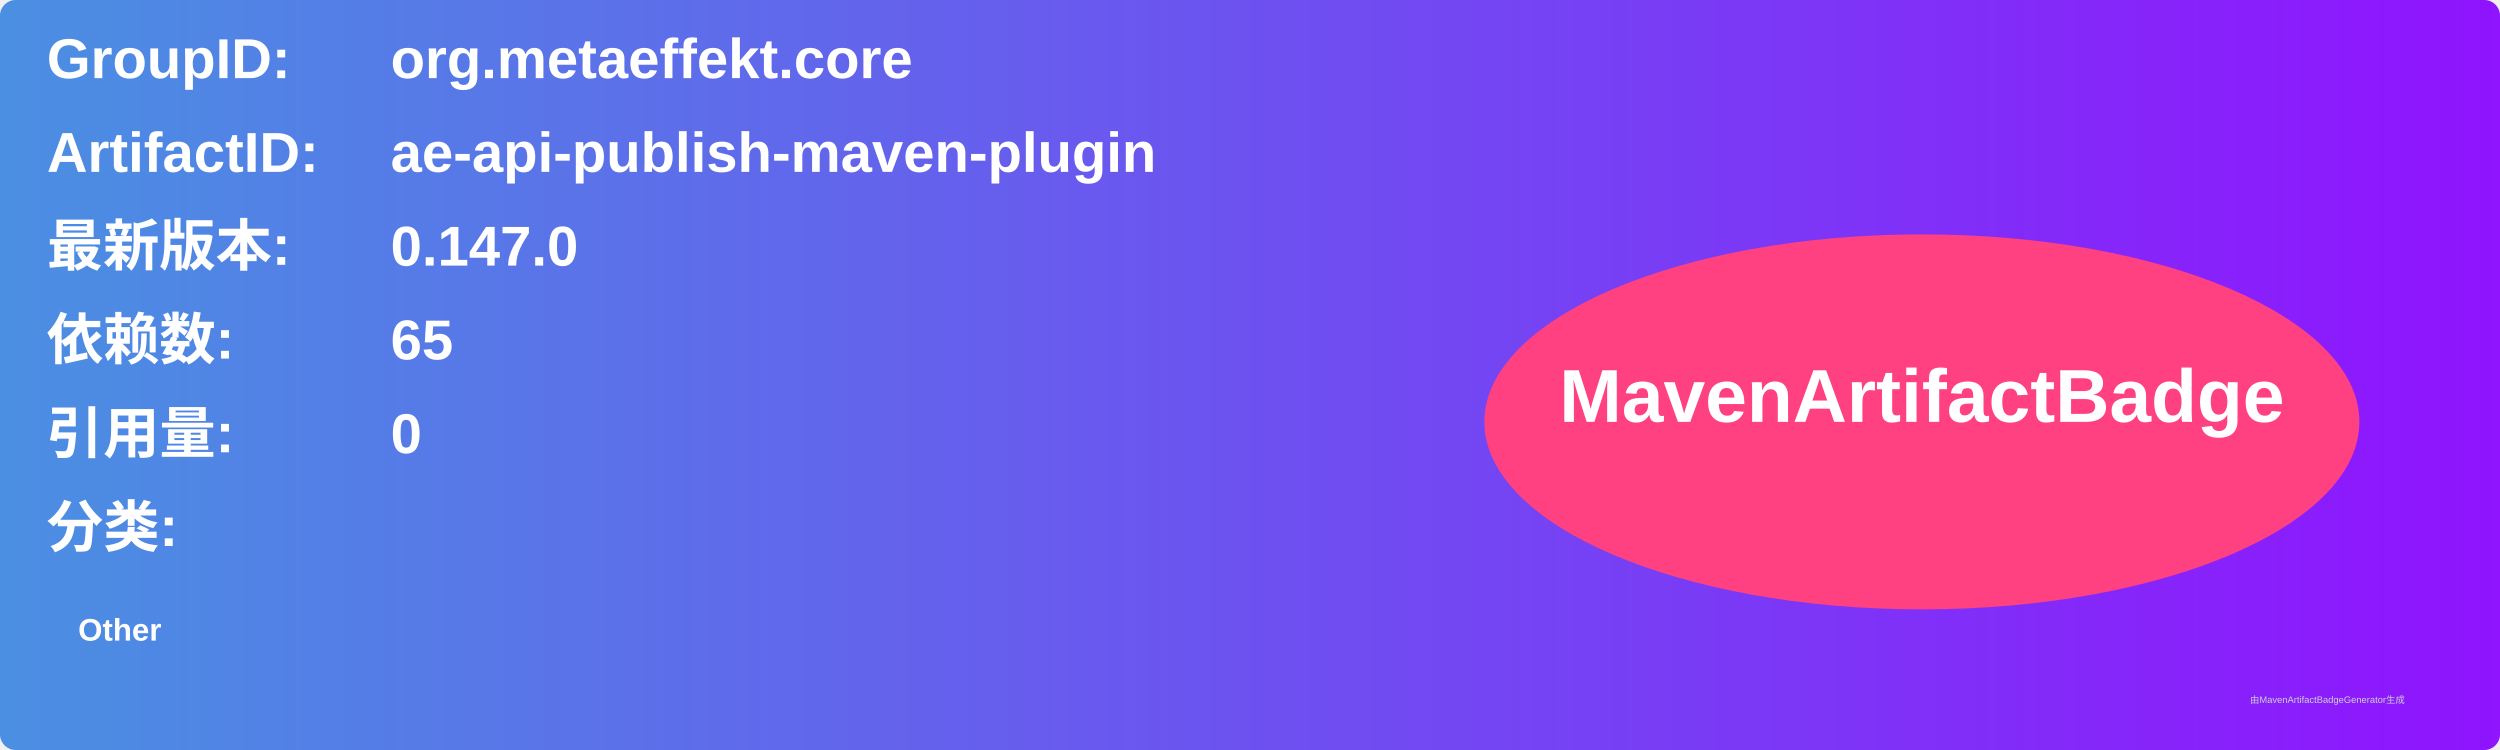
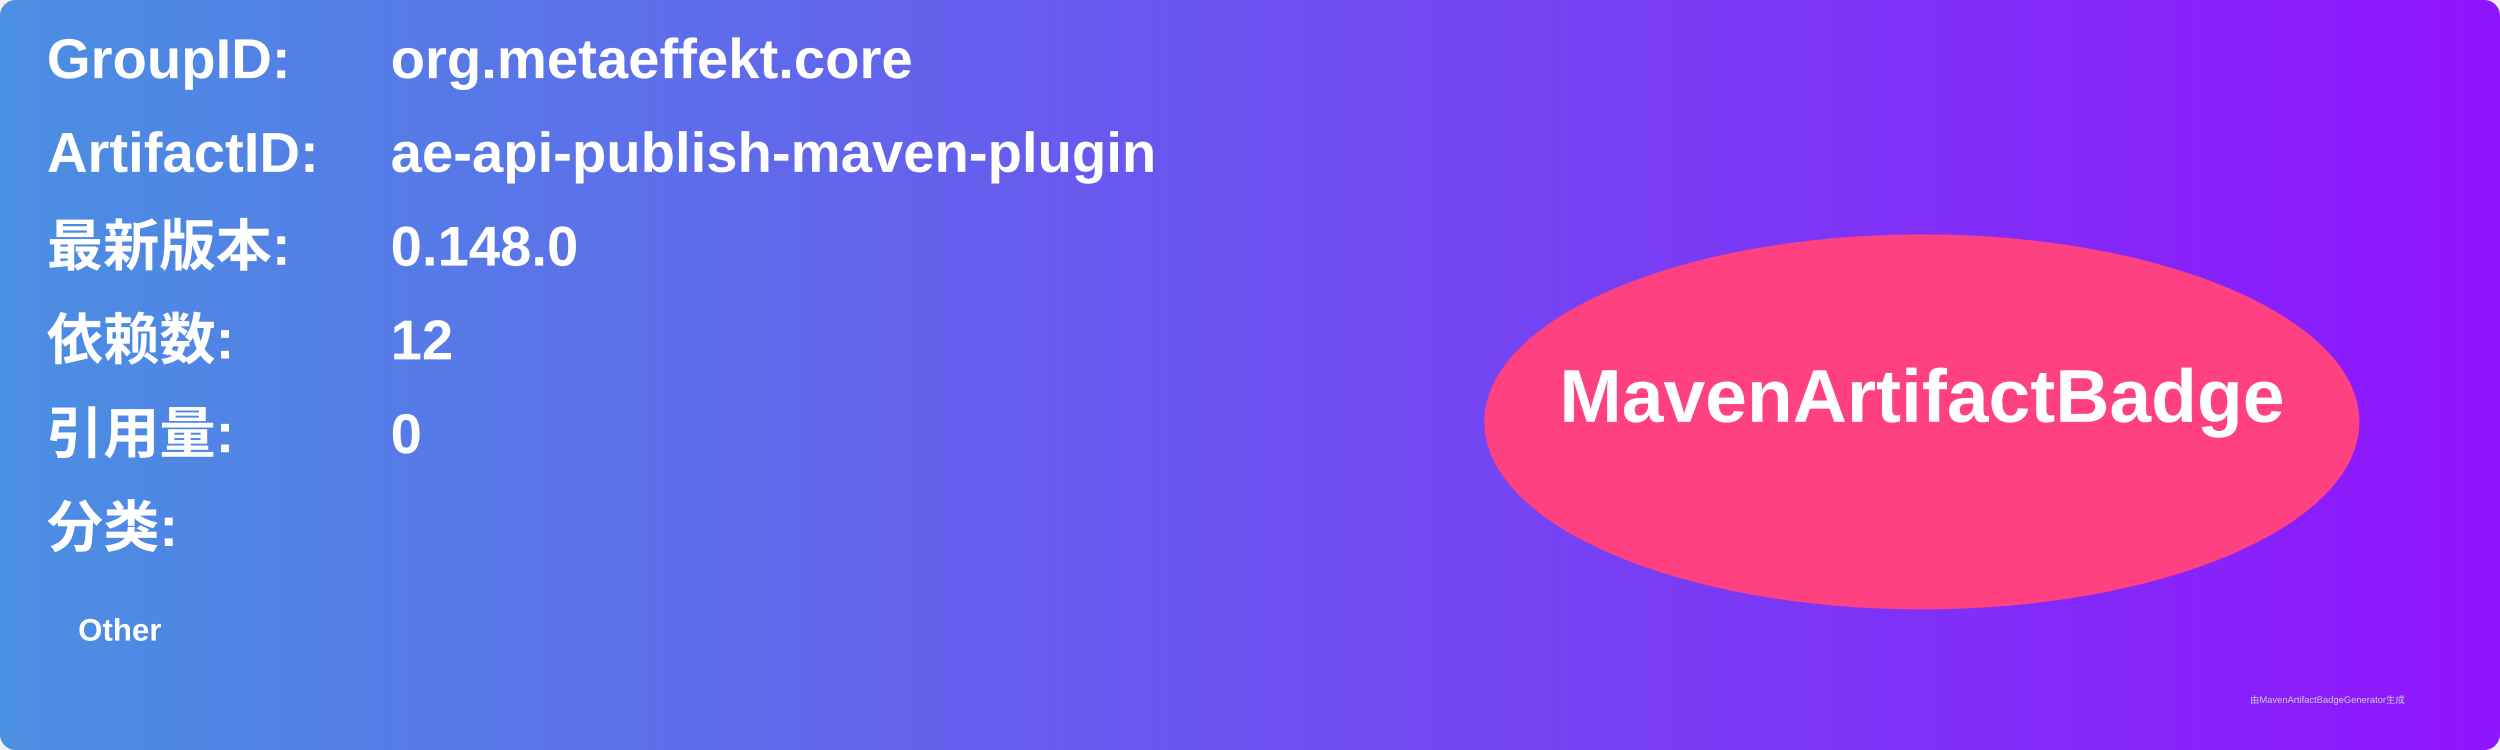
<svg xmlns="http://www.w3.org/2000/svg" width="800" height="240" viewBox="0 0 800 240">
  <linearGradient id="grad" x1="0%" y1="0%" x2="100%" y2="0%">
    <stop offset="0%" stop-color="#4a90e2" />
    <stop offset="100%" stop-color="#9013fe" />
  </linearGradient>
  <rect width="100%" height="100%" rx="5" ry="5" fill="url(#grad)" />
  <g transform="translate(15, 15)">
    <text x="0" y="10" font-family="Arial" font-size="18" fill="white" font-weight="bold" width="260">GroupID:</text>
    <text x="110" y="10" font-family="Arial" font-size="18" fill="white" font-weight="bold" width="460">org.metaeffekt.core</text>
    <text x="0" y="40" font-family="Arial" font-size="18" fill="white" font-weight="bold" width="260">ArtifactID:</text>
    <text x="110" y="40" font-family="Arial" font-size="18" fill="white" font-weight="bold" width="460">ae-api-publish-maven-plugin</text>
    <text x="0" y="70" font-family="Arial" font-size="18" fill="white" font-weight="bold">最新版本:</text>
    <text x="110" y="70" font-family="Arial" font-size="18" fill="white" font-weight="bold">
-       <tspan font-weight="bold">0.147.0</tspan>
+       <tspan font-weight="bold">0.148.0</tspan>
    </text>
    <text x="0" y="100" font-family="Arial" font-size="18" fill="white" font-weight="bold">依赖数: </text>
    <text x="110" y="100" font-family="Arial" font-size="18" fill="white">
-       <tspan font-weight="bold">65</tspan>
+       <tspan font-weight="bold">12</tspan>
    </text>
    <text x="0" y="130" font-family="Arial" font-size="18" fill="white" font-weight="bold">引用量: </text>
    <text x="110" y="130" font-family="Arial" font-size="18" fill="white">
      <tspan font-weight="bold">0</tspan>
    </text>
    <text x="0" y="160" font-family="Arial" font-size="18" fill="white" font-weight="bold">分类:</text>
    <text x="10" y="190" font-family="Arial" font-size="10" fill="white">
      <tspan font-weight="bold">Other</tspan>
    </text>
    <ellipse cx="600" cy="120" rx="140" ry="60" fill="#ff4081" />
    <text x="600" y="120" text-anchor="middle" font-family="Arial" font-size="24" fill="white" font-weight="bold">MavenArtifactBadge</text>
  </g>
  <text x="720" y="225" font-family="Arial" font-size="3" fill="#d0d0d0">由MavenArtifactBadgeGenerator生成</text>
</svg>
